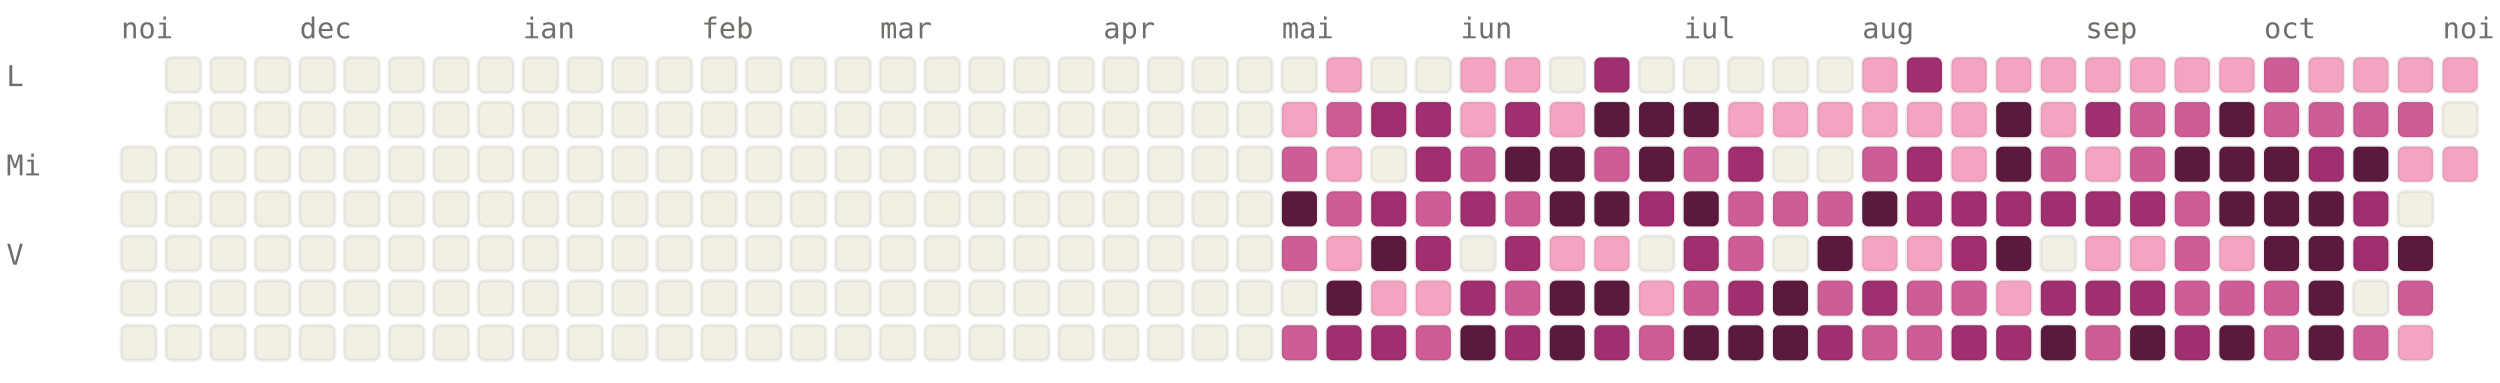
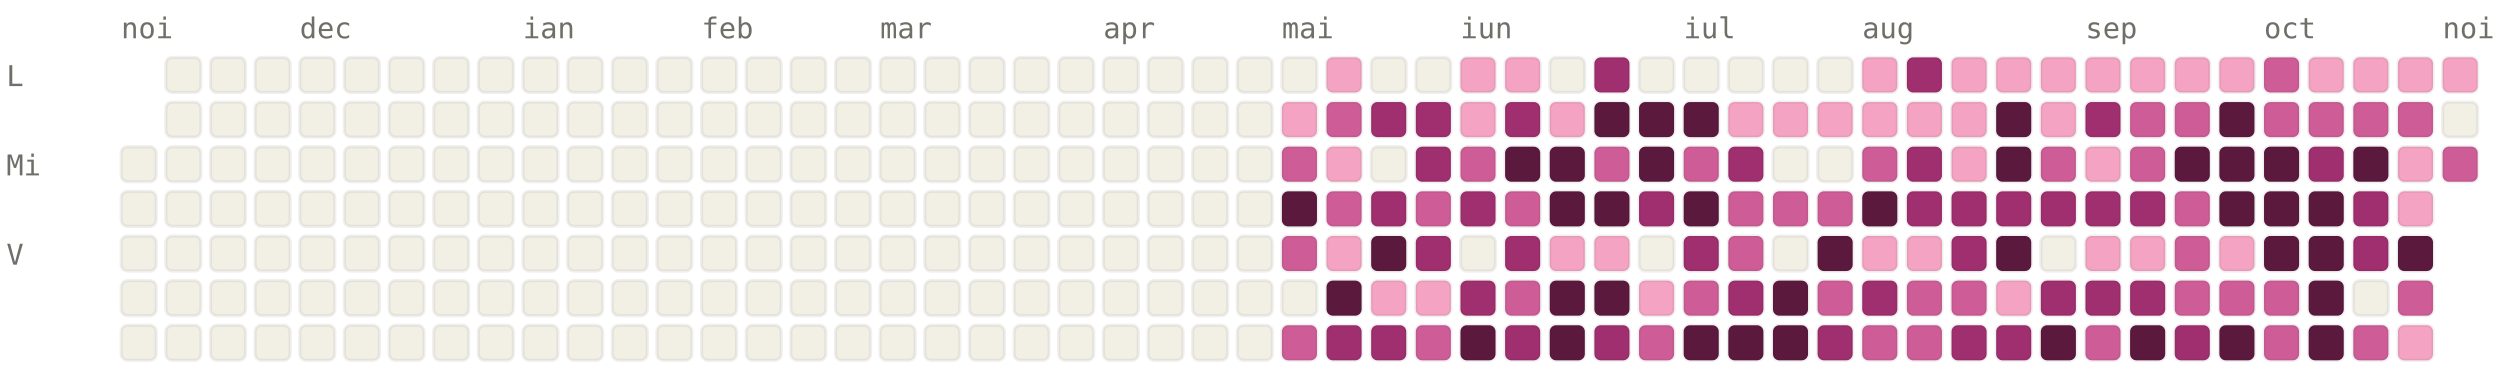
<svg xmlns="http://www.w3.org/2000/svg" viewBox="0 0 784 120" width="784" height="120" font-family="ui-monospace, SFMono-Regular, Menlo, monospace" font-size="9">
  <style>.l0{fill:#F2F0E5;stroke:rgba(0,0,0,0.06)}.l1{fill:#F4A4C2;stroke:rgba(0,0,0,0.06)}.l2{fill:#CE5D97;stroke:rgba(0,0,0,0.06)}.l3{fill:#A02F6F;stroke:rgba(0,0,0,0.06)}.l4{fill:#5C193E;stroke:rgba(0,0,0,0.06)}.lbl{fill:#6F6E69}@media (prefers-color-scheme: dark){.l0{fill:#1C1B1A;stroke:rgba(255,255,255,0.04)}.l1{fill:#451033;stroke:rgba(255,255,255,0.04)}.l2{fill:#751F4F;stroke:rgba(255,255,255,0.04)}.l3{fill:#CE5D97;stroke:rgba(255,255,255,0.04)}.l4{fill:#F4A4C2;stroke:rgba(255,255,255,0.04)}.lbl{fill:#878580}}</style>
  <text x="38" y="12" class="lbl">noi</text>
  <text x="94" y="12" class="lbl">dec</text>
  <text x="164" y="12" class="lbl">ian</text>
  <text x="220" y="12" class="lbl">feb</text>
  <text x="276" y="12" class="lbl">mar</text>
  <text x="346" y="12" class="lbl">apr</text>
  <text x="402" y="12" class="lbl">mai</text>
  <text x="458" y="12" class="lbl">iun</text>
  <text x="528" y="12" class="lbl">iul</text>
  <text x="584" y="12" class="lbl">aug</text>
  <text x="654" y="12" class="lbl">sep</text>
  <text x="710" y="12" class="lbl">oct</text>
  <text x="766" y="12" class="lbl">noi</text>
  <text x="2" y="27" class="lbl">L</text>
  <text x="2" y="55" class="lbl">Mi</text>
  <text x="2" y="83" class="lbl">V</text>
  <rect x="38" y="46" width="11" height="11" rx="2" ry="2" class="l0" />
  <rect x="38" y="60" width="11" height="11" rx="2" ry="2" class="l0" />
  <rect x="38" y="74" width="11" height="11" rx="2" ry="2" class="l0" />
  <rect x="38" y="88" width="11" height="11" rx="2" ry="2" class="l0" />
  <rect x="38" y="102" width="11" height="11" rx="2" ry="2" class="l0" />
  <rect x="52" y="18" width="11" height="11" rx="2" ry="2" class="l0" />
  <rect x="52" y="32" width="11" height="11" rx="2" ry="2" class="l0" />
  <rect x="52" y="46" width="11" height="11" rx="2" ry="2" class="l0" />
  <rect x="52" y="60" width="11" height="11" rx="2" ry="2" class="l0" />
  <rect x="52" y="74" width="11" height="11" rx="2" ry="2" class="l0" />
  <rect x="52" y="88" width="11" height="11" rx="2" ry="2" class="l0" />
  <rect x="52" y="102" width="11" height="11" rx="2" ry="2" class="l0" />
  <rect x="66" y="18" width="11" height="11" rx="2" ry="2" class="l0" />
  <rect x="66" y="32" width="11" height="11" rx="2" ry="2" class="l0" />
  <rect x="66" y="46" width="11" height="11" rx="2" ry="2" class="l0" />
  <rect x="66" y="60" width="11" height="11" rx="2" ry="2" class="l0" />
  <rect x="66" y="74" width="11" height="11" rx="2" ry="2" class="l0" />
  <rect x="66" y="88" width="11" height="11" rx="2" ry="2" class="l0" />
  <rect x="66" y="102" width="11" height="11" rx="2" ry="2" class="l0" />
  <rect x="80" y="18" width="11" height="11" rx="2" ry="2" class="l0" />
  <rect x="80" y="32" width="11" height="11" rx="2" ry="2" class="l0" />
  <rect x="80" y="46" width="11" height="11" rx="2" ry="2" class="l0" />
  <rect x="80" y="60" width="11" height="11" rx="2" ry="2" class="l0" />
  <rect x="80" y="74" width="11" height="11" rx="2" ry="2" class="l0" />
  <rect x="80" y="88" width="11" height="11" rx="2" ry="2" class="l0" />
  <rect x="80" y="102" width="11" height="11" rx="2" ry="2" class="l0" />
  <rect x="94" y="18" width="11" height="11" rx="2" ry="2" class="l0" />
  <rect x="94" y="32" width="11" height="11" rx="2" ry="2" class="l0" />
  <rect x="94" y="46" width="11" height="11" rx="2" ry="2" class="l0" />
  <rect x="94" y="60" width="11" height="11" rx="2" ry="2" class="l0" />
  <rect x="94" y="74" width="11" height="11" rx="2" ry="2" class="l0" />
  <rect x="94" y="88" width="11" height="11" rx="2" ry="2" class="l0" />
  <rect x="94" y="102" width="11" height="11" rx="2" ry="2" class="l0" />
  <rect x="108" y="18" width="11" height="11" rx="2" ry="2" class="l0" />
  <rect x="108" y="32" width="11" height="11" rx="2" ry="2" class="l0" />
  <rect x="108" y="46" width="11" height="11" rx="2" ry="2" class="l0" />
  <rect x="108" y="60" width="11" height="11" rx="2" ry="2" class="l0" />
  <rect x="108" y="74" width="11" height="11" rx="2" ry="2" class="l0" />
  <rect x="108" y="88" width="11" height="11" rx="2" ry="2" class="l0" />
  <rect x="108" y="102" width="11" height="11" rx="2" ry="2" class="l0" />
  <rect x="122" y="18" width="11" height="11" rx="2" ry="2" class="l0" />
  <rect x="122" y="32" width="11" height="11" rx="2" ry="2" class="l0" />
  <rect x="122" y="46" width="11" height="11" rx="2" ry="2" class="l0" />
  <rect x="122" y="60" width="11" height="11" rx="2" ry="2" class="l0" />
  <rect x="122" y="74" width="11" height="11" rx="2" ry="2" class="l0" />
  <rect x="122" y="88" width="11" height="11" rx="2" ry="2" class="l0" />
  <rect x="122" y="102" width="11" height="11" rx="2" ry="2" class="l0" />
  <rect x="136" y="18" width="11" height="11" rx="2" ry="2" class="l0" />
  <rect x="136" y="32" width="11" height="11" rx="2" ry="2" class="l0" />
  <rect x="136" y="46" width="11" height="11" rx="2" ry="2" class="l0" />
  <rect x="136" y="60" width="11" height="11" rx="2" ry="2" class="l0" />
  <rect x="136" y="74" width="11" height="11" rx="2" ry="2" class="l0" />
  <rect x="136" y="88" width="11" height="11" rx="2" ry="2" class="l0" />
  <rect x="136" y="102" width="11" height="11" rx="2" ry="2" class="l0" />
  <rect x="150" y="18" width="11" height="11" rx="2" ry="2" class="l0" />
  <rect x="150" y="32" width="11" height="11" rx="2" ry="2" class="l0" />
  <rect x="150" y="46" width="11" height="11" rx="2" ry="2" class="l0" />
  <rect x="150" y="60" width="11" height="11" rx="2" ry="2" class="l0" />
  <rect x="150" y="74" width="11" height="11" rx="2" ry="2" class="l0" />
  <rect x="150" y="88" width="11" height="11" rx="2" ry="2" class="l0" />
  <rect x="150" y="102" width="11" height="11" rx="2" ry="2" class="l0" />
  <rect x="164" y="18" width="11" height="11" rx="2" ry="2" class="l0" />
  <rect x="164" y="32" width="11" height="11" rx="2" ry="2" class="l0" />
  <rect x="164" y="46" width="11" height="11" rx="2" ry="2" class="l0" />
  <rect x="164" y="60" width="11" height="11" rx="2" ry="2" class="l0" />
  <rect x="164" y="74" width="11" height="11" rx="2" ry="2" class="l0" />
  <rect x="164" y="88" width="11" height="11" rx="2" ry="2" class="l0" />
  <rect x="164" y="102" width="11" height="11" rx="2" ry="2" class="l0" />
  <rect x="178" y="18" width="11" height="11" rx="2" ry="2" class="l0" />
  <rect x="178" y="32" width="11" height="11" rx="2" ry="2" class="l0" />
  <rect x="178" y="46" width="11" height="11" rx="2" ry="2" class="l0" />
  <rect x="178" y="60" width="11" height="11" rx="2" ry="2" class="l0" />
  <rect x="178" y="74" width="11" height="11" rx="2" ry="2" class="l0" />
  <rect x="178" y="88" width="11" height="11" rx="2" ry="2" class="l0" />
  <rect x="178" y="102" width="11" height="11" rx="2" ry="2" class="l0" />
  <rect x="192" y="18" width="11" height="11" rx="2" ry="2" class="l0" />
  <rect x="192" y="32" width="11" height="11" rx="2" ry="2" class="l0" />
  <rect x="192" y="46" width="11" height="11" rx="2" ry="2" class="l0" />
  <rect x="192" y="60" width="11" height="11" rx="2" ry="2" class="l0" />
  <rect x="192" y="74" width="11" height="11" rx="2" ry="2" class="l0" />
  <rect x="192" y="88" width="11" height="11" rx="2" ry="2" class="l0" />
  <rect x="192" y="102" width="11" height="11" rx="2" ry="2" class="l0" />
  <rect x="206" y="18" width="11" height="11" rx="2" ry="2" class="l0" />
  <rect x="206" y="32" width="11" height="11" rx="2" ry="2" class="l0" />
  <rect x="206" y="46" width="11" height="11" rx="2" ry="2" class="l0" />
  <rect x="206" y="60" width="11" height="11" rx="2" ry="2" class="l0" />
  <rect x="206" y="74" width="11" height="11" rx="2" ry="2" class="l0" />
  <rect x="206" y="88" width="11" height="11" rx="2" ry="2" class="l0" />
  <rect x="206" y="102" width="11" height="11" rx="2" ry="2" class="l0" />
  <rect x="220" y="18" width="11" height="11" rx="2" ry="2" class="l0" />
  <rect x="220" y="32" width="11" height="11" rx="2" ry="2" class="l0" />
  <rect x="220" y="46" width="11" height="11" rx="2" ry="2" class="l0" />
  <rect x="220" y="60" width="11" height="11" rx="2" ry="2" class="l0" />
  <rect x="220" y="74" width="11" height="11" rx="2" ry="2" class="l0" />
  <rect x="220" y="88" width="11" height="11" rx="2" ry="2" class="l0" />
  <rect x="220" y="102" width="11" height="11" rx="2" ry="2" class="l0" />
  <rect x="234" y="18" width="11" height="11" rx="2" ry="2" class="l0" />
  <rect x="234" y="32" width="11" height="11" rx="2" ry="2" class="l0" />
  <rect x="234" y="46" width="11" height="11" rx="2" ry="2" class="l0" />
  <rect x="234" y="60" width="11" height="11" rx="2" ry="2" class="l0" />
  <rect x="234" y="74" width="11" height="11" rx="2" ry="2" class="l0" />
  <rect x="234" y="88" width="11" height="11" rx="2" ry="2" class="l0" />
  <rect x="234" y="102" width="11" height="11" rx="2" ry="2" class="l0" />
  <rect x="248" y="18" width="11" height="11" rx="2" ry="2" class="l0" />
  <rect x="248" y="32" width="11" height="11" rx="2" ry="2" class="l0" />
  <rect x="248" y="46" width="11" height="11" rx="2" ry="2" class="l0" />
  <rect x="248" y="60" width="11" height="11" rx="2" ry="2" class="l0" />
  <rect x="248" y="74" width="11" height="11" rx="2" ry="2" class="l0" />
  <rect x="248" y="88" width="11" height="11" rx="2" ry="2" class="l0" />
  <rect x="248" y="102" width="11" height="11" rx="2" ry="2" class="l0" />
  <rect x="262" y="18" width="11" height="11" rx="2" ry="2" class="l0" />
  <rect x="262" y="32" width="11" height="11" rx="2" ry="2" class="l0" />
  <rect x="262" y="46" width="11" height="11" rx="2" ry="2" class="l0" />
  <rect x="262" y="60" width="11" height="11" rx="2" ry="2" class="l0" />
  <rect x="262" y="74" width="11" height="11" rx="2" ry="2" class="l0" />
  <rect x="262" y="88" width="11" height="11" rx="2" ry="2" class="l0" />
  <rect x="262" y="102" width="11" height="11" rx="2" ry="2" class="l0" />
  <rect x="276" y="18" width="11" height="11" rx="2" ry="2" class="l0" />
  <rect x="276" y="32" width="11" height="11" rx="2" ry="2" class="l0" />
  <rect x="276" y="46" width="11" height="11" rx="2" ry="2" class="l0" />
  <rect x="276" y="60" width="11" height="11" rx="2" ry="2" class="l0" />
  <rect x="276" y="74" width="11" height="11" rx="2" ry="2" class="l0" />
  <rect x="276" y="88" width="11" height="11" rx="2" ry="2" class="l0" />
  <rect x="276" y="102" width="11" height="11" rx="2" ry="2" class="l0" />
  <rect x="290" y="18" width="11" height="11" rx="2" ry="2" class="l0" />
  <rect x="290" y="32" width="11" height="11" rx="2" ry="2" class="l0" />
  <rect x="290" y="46" width="11" height="11" rx="2" ry="2" class="l0" />
  <rect x="290" y="60" width="11" height="11" rx="2" ry="2" class="l0" />
  <rect x="290" y="74" width="11" height="11" rx="2" ry="2" class="l0" />
  <rect x="290" y="88" width="11" height="11" rx="2" ry="2" class="l0" />
  <rect x="290" y="102" width="11" height="11" rx="2" ry="2" class="l0" />
  <rect x="304" y="18" width="11" height="11" rx="2" ry="2" class="l0" />
  <rect x="304" y="32" width="11" height="11" rx="2" ry="2" class="l0" />
  <rect x="304" y="46" width="11" height="11" rx="2" ry="2" class="l0" />
  <rect x="304" y="60" width="11" height="11" rx="2" ry="2" class="l0" />
  <rect x="304" y="74" width="11" height="11" rx="2" ry="2" class="l0" />
  <rect x="304" y="88" width="11" height="11" rx="2" ry="2" class="l0" />
  <rect x="304" y="102" width="11" height="11" rx="2" ry="2" class="l0" />
  <rect x="318" y="18" width="11" height="11" rx="2" ry="2" class="l0" />
  <rect x="318" y="32" width="11" height="11" rx="2" ry="2" class="l0" />
  <rect x="318" y="46" width="11" height="11" rx="2" ry="2" class="l0" />
  <rect x="318" y="60" width="11" height="11" rx="2" ry="2" class="l0" />
  <rect x="318" y="74" width="11" height="11" rx="2" ry="2" class="l0" />
  <rect x="318" y="88" width="11" height="11" rx="2" ry="2" class="l0" />
  <rect x="318" y="102" width="11" height="11" rx="2" ry="2" class="l0" />
  <rect x="332" y="18" width="11" height="11" rx="2" ry="2" class="l0" />
  <rect x="332" y="32" width="11" height="11" rx="2" ry="2" class="l0" />
  <rect x="332" y="46" width="11" height="11" rx="2" ry="2" class="l0" />
  <rect x="332" y="60" width="11" height="11" rx="2" ry="2" class="l0" />
  <rect x="332" y="74" width="11" height="11" rx="2" ry="2" class="l0" />
  <rect x="332" y="88" width="11" height="11" rx="2" ry="2" class="l0" />
  <rect x="332" y="102" width="11" height="11" rx="2" ry="2" class="l0" />
  <rect x="346" y="18" width="11" height="11" rx="2" ry="2" class="l0" />
  <rect x="346" y="32" width="11" height="11" rx="2" ry="2" class="l0" />
  <rect x="346" y="46" width="11" height="11" rx="2" ry="2" class="l0" />
  <rect x="346" y="60" width="11" height="11" rx="2" ry="2" class="l0" />
  <rect x="346" y="74" width="11" height="11" rx="2" ry="2" class="l0" />
  <rect x="346" y="88" width="11" height="11" rx="2" ry="2" class="l0" />
  <rect x="346" y="102" width="11" height="11" rx="2" ry="2" class="l0" />
  <rect x="360" y="18" width="11" height="11" rx="2" ry="2" class="l0" />
  <rect x="360" y="32" width="11" height="11" rx="2" ry="2" class="l0" />
  <rect x="360" y="46" width="11" height="11" rx="2" ry="2" class="l0" />
  <rect x="360" y="60" width="11" height="11" rx="2" ry="2" class="l0" />
  <rect x="360" y="74" width="11" height="11" rx="2" ry="2" class="l0" />
  <rect x="360" y="88" width="11" height="11" rx="2" ry="2" class="l0" />
  <rect x="360" y="102" width="11" height="11" rx="2" ry="2" class="l0" />
  <rect x="374" y="18" width="11" height="11" rx="2" ry="2" class="l0" />
  <rect x="374" y="32" width="11" height="11" rx="2" ry="2" class="l0" />
  <rect x="374" y="46" width="11" height="11" rx="2" ry="2" class="l0" />
  <rect x="374" y="60" width="11" height="11" rx="2" ry="2" class="l0" />
  <rect x="374" y="74" width="11" height="11" rx="2" ry="2" class="l0" />
  <rect x="374" y="88" width="11" height="11" rx="2" ry="2" class="l0" />
  <rect x="374" y="102" width="11" height="11" rx="2" ry="2" class="l0" />
  <rect x="388" y="18" width="11" height="11" rx="2" ry="2" class="l0" />
  <rect x="388" y="32" width="11" height="11" rx="2" ry="2" class="l0" />
  <rect x="388" y="46" width="11" height="11" rx="2" ry="2" class="l0" />
  <rect x="388" y="60" width="11" height="11" rx="2" ry="2" class="l0" />
  <rect x="388" y="74" width="11" height="11" rx="2" ry="2" class="l0" />
  <rect x="388" y="88" width="11" height="11" rx="2" ry="2" class="l0" />
  <rect x="388" y="102" width="11" height="11" rx="2" ry="2" class="l0" />
  <rect x="402" y="18" width="11" height="11" rx="2" ry="2" class="l0" />
  <rect x="402" y="32" width="11" height="11" rx="2" ry="2" class="l1" />
  <rect x="402" y="46" width="11" height="11" rx="2" ry="2" class="l2" />
  <rect x="402" y="60" width="11" height="11" rx="2" ry="2" class="l4" />
  <rect x="402" y="74" width="11" height="11" rx="2" ry="2" class="l2" />
  <rect x="402" y="88" width="11" height="11" rx="2" ry="2" class="l0" />
  <rect x="402" y="102" width="11" height="11" rx="2" ry="2" class="l2" />
  <rect x="416" y="18" width="11" height="11" rx="2" ry="2" class="l1" />
  <rect x="416" y="32" width="11" height="11" rx="2" ry="2" class="l2" />
  <rect x="416" y="46" width="11" height="11" rx="2" ry="2" class="l1" />
  <rect x="416" y="60" width="11" height="11" rx="2" ry="2" class="l2" />
  <rect x="416" y="74" width="11" height="11" rx="2" ry="2" class="l1" />
  <rect x="416" y="88" width="11" height="11" rx="2" ry="2" class="l4" />
  <rect x="416" y="102" width="11" height="11" rx="2" ry="2" class="l3" />
  <rect x="430" y="18" width="11" height="11" rx="2" ry="2" class="l0" />
  <rect x="430" y="32" width="11" height="11" rx="2" ry="2" class="l3" />
  <rect x="430" y="46" width="11" height="11" rx="2" ry="2" class="l0" />
  <rect x="430" y="60" width="11" height="11" rx="2" ry="2" class="l3" />
  <rect x="430" y="74" width="11" height="11" rx="2" ry="2" class="l4" />
  <rect x="430" y="88" width="11" height="11" rx="2" ry="2" class="l1" />
  <rect x="430" y="102" width="11" height="11" rx="2" ry="2" class="l3" />
  <rect x="444" y="18" width="11" height="11" rx="2" ry="2" class="l0" />
  <rect x="444" y="32" width="11" height="11" rx="2" ry="2" class="l3" />
  <rect x="444" y="46" width="11" height="11" rx="2" ry="2" class="l3" />
  <rect x="444" y="60" width="11" height="11" rx="2" ry="2" class="l2" />
  <rect x="444" y="74" width="11" height="11" rx="2" ry="2" class="l3" />
  <rect x="444" y="88" width="11" height="11" rx="2" ry="2" class="l1" />
  <rect x="444" y="102" width="11" height="11" rx="2" ry="2" class="l2" />
  <rect x="458" y="18" width="11" height="11" rx="2" ry="2" class="l1" />
  <rect x="458" y="32" width="11" height="11" rx="2" ry="2" class="l1" />
  <rect x="458" y="46" width="11" height="11" rx="2" ry="2" class="l2" />
  <rect x="458" y="60" width="11" height="11" rx="2" ry="2" class="l3" />
  <rect x="458" y="74" width="11" height="11" rx="2" ry="2" class="l0" />
  <rect x="458" y="88" width="11" height="11" rx="2" ry="2" class="l3" />
  <rect x="458" y="102" width="11" height="11" rx="2" ry="2" class="l4" />
  <rect x="472" y="18" width="11" height="11" rx="2" ry="2" class="l1" />
  <rect x="472" y="32" width="11" height="11" rx="2" ry="2" class="l3" />
  <rect x="472" y="46" width="11" height="11" rx="2" ry="2" class="l4" />
  <rect x="472" y="60" width="11" height="11" rx="2" ry="2" class="l2" />
  <rect x="472" y="74" width="11" height="11" rx="2" ry="2" class="l3" />
  <rect x="472" y="88" width="11" height="11" rx="2" ry="2" class="l2" />
  <rect x="472" y="102" width="11" height="11" rx="2" ry="2" class="l3" />
  <rect x="486" y="18" width="11" height="11" rx="2" ry="2" class="l0" />
  <rect x="486" y="32" width="11" height="11" rx="2" ry="2" class="l1" />
  <rect x="486" y="46" width="11" height="11" rx="2" ry="2" class="l4" />
  <rect x="486" y="60" width="11" height="11" rx="2" ry="2" class="l4" />
  <rect x="486" y="74" width="11" height="11" rx="2" ry="2" class="l1" />
  <rect x="486" y="88" width="11" height="11" rx="2" ry="2" class="l4" />
  <rect x="486" y="102" width="11" height="11" rx="2" ry="2" class="l4" />
  <rect x="500" y="18" width="11" height="11" rx="2" ry="2" class="l3" />
  <rect x="500" y="32" width="11" height="11" rx="2" ry="2" class="l4" />
  <rect x="500" y="46" width="11" height="11" rx="2" ry="2" class="l2" />
  <rect x="500" y="60" width="11" height="11" rx="2" ry="2" class="l4" />
  <rect x="500" y="74" width="11" height="11" rx="2" ry="2" class="l1" />
  <rect x="500" y="88" width="11" height="11" rx="2" ry="2" class="l4" />
  <rect x="500" y="102" width="11" height="11" rx="2" ry="2" class="l3" />
  <rect x="514" y="18" width="11" height="11" rx="2" ry="2" class="l0" />
  <rect x="514" y="32" width="11" height="11" rx="2" ry="2" class="l4" />
  <rect x="514" y="46" width="11" height="11" rx="2" ry="2" class="l4" />
  <rect x="514" y="60" width="11" height="11" rx="2" ry="2" class="l3" />
  <rect x="514" y="74" width="11" height="11" rx="2" ry="2" class="l0" />
  <rect x="514" y="88" width="11" height="11" rx="2" ry="2" class="l1" />
  <rect x="514" y="102" width="11" height="11" rx="2" ry="2" class="l2" />
  <rect x="528" y="18" width="11" height="11" rx="2" ry="2" class="l0" />
  <rect x="528" y="32" width="11" height="11" rx="2" ry="2" class="l4" />
  <rect x="528" y="46" width="11" height="11" rx="2" ry="2" class="l2" />
  <rect x="528" y="60" width="11" height="11" rx="2" ry="2" class="l4" />
  <rect x="528" y="74" width="11" height="11" rx="2" ry="2" class="l3" />
  <rect x="528" y="88" width="11" height="11" rx="2" ry="2" class="l2" />
  <rect x="528" y="102" width="11" height="11" rx="2" ry="2" class="l4" />
  <rect x="542" y="18" width="11" height="11" rx="2" ry="2" class="l0" />
  <rect x="542" y="32" width="11" height="11" rx="2" ry="2" class="l1" />
  <rect x="542" y="46" width="11" height="11" rx="2" ry="2" class="l3" />
  <rect x="542" y="60" width="11" height="11" rx="2" ry="2" class="l2" />
  <rect x="542" y="74" width="11" height="11" rx="2" ry="2" class="l2" />
  <rect x="542" y="88" width="11" height="11" rx="2" ry="2" class="l3" />
  <rect x="542" y="102" width="11" height="11" rx="2" ry="2" class="l4" />
  <rect x="556" y="18" width="11" height="11" rx="2" ry="2" class="l0" />
  <rect x="556" y="32" width="11" height="11" rx="2" ry="2" class="l1" />
  <rect x="556" y="46" width="11" height="11" rx="2" ry="2" class="l0" />
  <rect x="556" y="60" width="11" height="11" rx="2" ry="2" class="l2" />
  <rect x="556" y="74" width="11" height="11" rx="2" ry="2" class="l0" />
  <rect x="556" y="88" width="11" height="11" rx="2" ry="2" class="l4" />
  <rect x="556" y="102" width="11" height="11" rx="2" ry="2" class="l4" />
  <rect x="570" y="18" width="11" height="11" rx="2" ry="2" class="l0" />
  <rect x="570" y="32" width="11" height="11" rx="2" ry="2" class="l1" />
  <rect x="570" y="46" width="11" height="11" rx="2" ry="2" class="l0" />
  <rect x="570" y="60" width="11" height="11" rx="2" ry="2" class="l2" />
  <rect x="570" y="74" width="11" height="11" rx="2" ry="2" class="l4" />
  <rect x="570" y="88" width="11" height="11" rx="2" ry="2" class="l2" />
  <rect x="570" y="102" width="11" height="11" rx="2" ry="2" class="l3" />
  <rect x="584" y="18" width="11" height="11" rx="2" ry="2" class="l1" />
  <rect x="584" y="32" width="11" height="11" rx="2" ry="2" class="l1" />
  <rect x="584" y="46" width="11" height="11" rx="2" ry="2" class="l2" />
  <rect x="584" y="60" width="11" height="11" rx="2" ry="2" class="l4" />
  <rect x="584" y="74" width="11" height="11" rx="2" ry="2" class="l1" />
  <rect x="584" y="88" width="11" height="11" rx="2" ry="2" class="l3" />
  <rect x="584" y="102" width="11" height="11" rx="2" ry="2" class="l2" />
  <rect x="598" y="18" width="11" height="11" rx="2" ry="2" class="l3" />
  <rect x="598" y="32" width="11" height="11" rx="2" ry="2" class="l1" />
  <rect x="598" y="46" width="11" height="11" rx="2" ry="2" class="l3" />
  <rect x="598" y="60" width="11" height="11" rx="2" ry="2" class="l3" />
  <rect x="598" y="74" width="11" height="11" rx="2" ry="2" class="l1" />
  <rect x="598" y="88" width="11" height="11" rx="2" ry="2" class="l2" />
  <rect x="598" y="102" width="11" height="11" rx="2" ry="2" class="l2" />
  <rect x="612" y="18" width="11" height="11" rx="2" ry="2" class="l1" />
  <rect x="612" y="32" width="11" height="11" rx="2" ry="2" class="l1" />
  <rect x="612" y="46" width="11" height="11" rx="2" ry="2" class="l1" />
  <rect x="612" y="60" width="11" height="11" rx="2" ry="2" class="l3" />
  <rect x="612" y="74" width="11" height="11" rx="2" ry="2" class="l3" />
  <rect x="612" y="88" width="11" height="11" rx="2" ry="2" class="l2" />
  <rect x="612" y="102" width="11" height="11" rx="2" ry="2" class="l3" />
  <rect x="626" y="18" width="11" height="11" rx="2" ry="2" class="l1" />
  <rect x="626" y="32" width="11" height="11" rx="2" ry="2" class="l4" />
  <rect x="626" y="46" width="11" height="11" rx="2" ry="2" class="l4" />
  <rect x="626" y="60" width="11" height="11" rx="2" ry="2" class="l3" />
  <rect x="626" y="74" width="11" height="11" rx="2" ry="2" class="l4" />
  <rect x="626" y="88" width="11" height="11" rx="2" ry="2" class="l1" />
  <rect x="626" y="102" width="11" height="11" rx="2" ry="2" class="l3" />
  <rect x="640" y="18" width="11" height="11" rx="2" ry="2" class="l1" />
  <rect x="640" y="32" width="11" height="11" rx="2" ry="2" class="l1" />
  <rect x="640" y="46" width="11" height="11" rx="2" ry="2" class="l2" />
  <rect x="640" y="60" width="11" height="11" rx="2" ry="2" class="l3" />
  <rect x="640" y="74" width="11" height="11" rx="2" ry="2" class="l0" />
  <rect x="640" y="88" width="11" height="11" rx="2" ry="2" class="l3" />
  <rect x="640" y="102" width="11" height="11" rx="2" ry="2" class="l4" />
  <rect x="654" y="18" width="11" height="11" rx="2" ry="2" class="l1" />
  <rect x="654" y="32" width="11" height="11" rx="2" ry="2" class="l3" />
  <rect x="654" y="46" width="11" height="11" rx="2" ry="2" class="l1" />
  <rect x="654" y="60" width="11" height="11" rx="2" ry="2" class="l3" />
  <rect x="654" y="74" width="11" height="11" rx="2" ry="2" class="l1" />
  <rect x="654" y="88" width="11" height="11" rx="2" ry="2" class="l3" />
  <rect x="654" y="102" width="11" height="11" rx="2" ry="2" class="l2" />
  <rect x="668" y="18" width="11" height="11" rx="2" ry="2" class="l1" />
  <rect x="668" y="32" width="11" height="11" rx="2" ry="2" class="l2" />
  <rect x="668" y="46" width="11" height="11" rx="2" ry="2" class="l2" />
  <rect x="668" y="60" width="11" height="11" rx="2" ry="2" class="l3" />
  <rect x="668" y="74" width="11" height="11" rx="2" ry="2" class="l1" />
  <rect x="668" y="88" width="11" height="11" rx="2" ry="2" class="l3" />
  <rect x="668" y="102" width="11" height="11" rx="2" ry="2" class="l4" />
  <rect x="682" y="18" width="11" height="11" rx="2" ry="2" class="l1" />
  <rect x="682" y="32" width="11" height="11" rx="2" ry="2" class="l2" />
  <rect x="682" y="46" width="11" height="11" rx="2" ry="2" class="l4" />
  <rect x="682" y="60" width="11" height="11" rx="2" ry="2" class="l2" />
  <rect x="682" y="74" width="11" height="11" rx="2" ry="2" class="l2" />
  <rect x="682" y="88" width="11" height="11" rx="2" ry="2" class="l2" />
  <rect x="682" y="102" width="11" height="11" rx="2" ry="2" class="l3" />
  <rect x="696" y="18" width="11" height="11" rx="2" ry="2" class="l1" />
  <rect x="696" y="32" width="11" height="11" rx="2" ry="2" class="l4" />
  <rect x="696" y="46" width="11" height="11" rx="2" ry="2" class="l4" />
  <rect x="696" y="60" width="11" height="11" rx="2" ry="2" class="l4" />
  <rect x="696" y="74" width="11" height="11" rx="2" ry="2" class="l1" />
  <rect x="696" y="88" width="11" height="11" rx="2" ry="2" class="l2" />
  <rect x="696" y="102" width="11" height="11" rx="2" ry="2" class="l4" />
  <rect x="710" y="18" width="11" height="11" rx="2" ry="2" class="l2" />
  <rect x="710" y="32" width="11" height="11" rx="2" ry="2" class="l2" />
  <rect x="710" y="46" width="11" height="11" rx="2" ry="2" class="l4" />
  <rect x="710" y="60" width="11" height="11" rx="2" ry="2" class="l4" />
  <rect x="710" y="74" width="11" height="11" rx="2" ry="2" class="l4" />
  <rect x="710" y="88" width="11" height="11" rx="2" ry="2" class="l2" />
  <rect x="710" y="102" width="11" height="11" rx="2" ry="2" class="l2" />
  <rect x="724" y="18" width="11" height="11" rx="2" ry="2" class="l1" />
  <rect x="724" y="32" width="11" height="11" rx="2" ry="2" class="l2" />
  <rect x="724" y="46" width="11" height="11" rx="2" ry="2" class="l3" />
  <rect x="724" y="60" width="11" height="11" rx="2" ry="2" class="l4" />
  <rect x="724" y="74" width="11" height="11" rx="2" ry="2" class="l4" />
  <rect x="724" y="88" width="11" height="11" rx="2" ry="2" class="l4" />
  <rect x="724" y="102" width="11" height="11" rx="2" ry="2" class="l4" />
  <rect x="738" y="18" width="11" height="11" rx="2" ry="2" class="l1" />
  <rect x="738" y="32" width="11" height="11" rx="2" ry="2" class="l2" />
  <rect x="738" y="46" width="11" height="11" rx="2" ry="2" class="l4" />
  <rect x="738" y="60" width="11" height="11" rx="2" ry="2" class="l3" />
  <rect x="738" y="74" width="11" height="11" rx="2" ry="2" class="l3" />
  <rect x="738" y="88" width="11" height="11" rx="2" ry="2" class="l0" />
  <rect x="738" y="102" width="11" height="11" rx="2" ry="2" class="l2" />
  <rect x="752" y="18" width="11" height="11" rx="2" ry="2" class="l1" />
  <rect x="752" y="32" width="11" height="11" rx="2" ry="2" class="l2" />
  <rect x="752" y="46" width="11" height="11" rx="2" ry="2" class="l1" />
-   <rect x="752" y="60" width="11" height="11" rx="2" ry="2" class="l0" />
+   <rect x="752" y="60" width="11" height="11" rx="2" ry="2" class="l1" />
  <rect x="752" y="74" width="11" height="11" rx="2" ry="2" class="l4" />
  <rect x="752" y="88" width="11" height="11" rx="2" ry="2" class="l2" />
  <rect x="752" y="102" width="11" height="11" rx="2" ry="2" class="l1" />
  <rect x="766" y="18" width="11" height="11" rx="2" ry="2" class="l1" />
  <rect x="766" y="32" width="11" height="11" rx="2" ry="2" class="l0" />
-   <rect x="766" y="46" width="11" height="11" rx="2" ry="2" class="l1" />
+   <rect x="766" y="46" width="11" height="11" rx="2" ry="2" class="l2" />
</svg>
